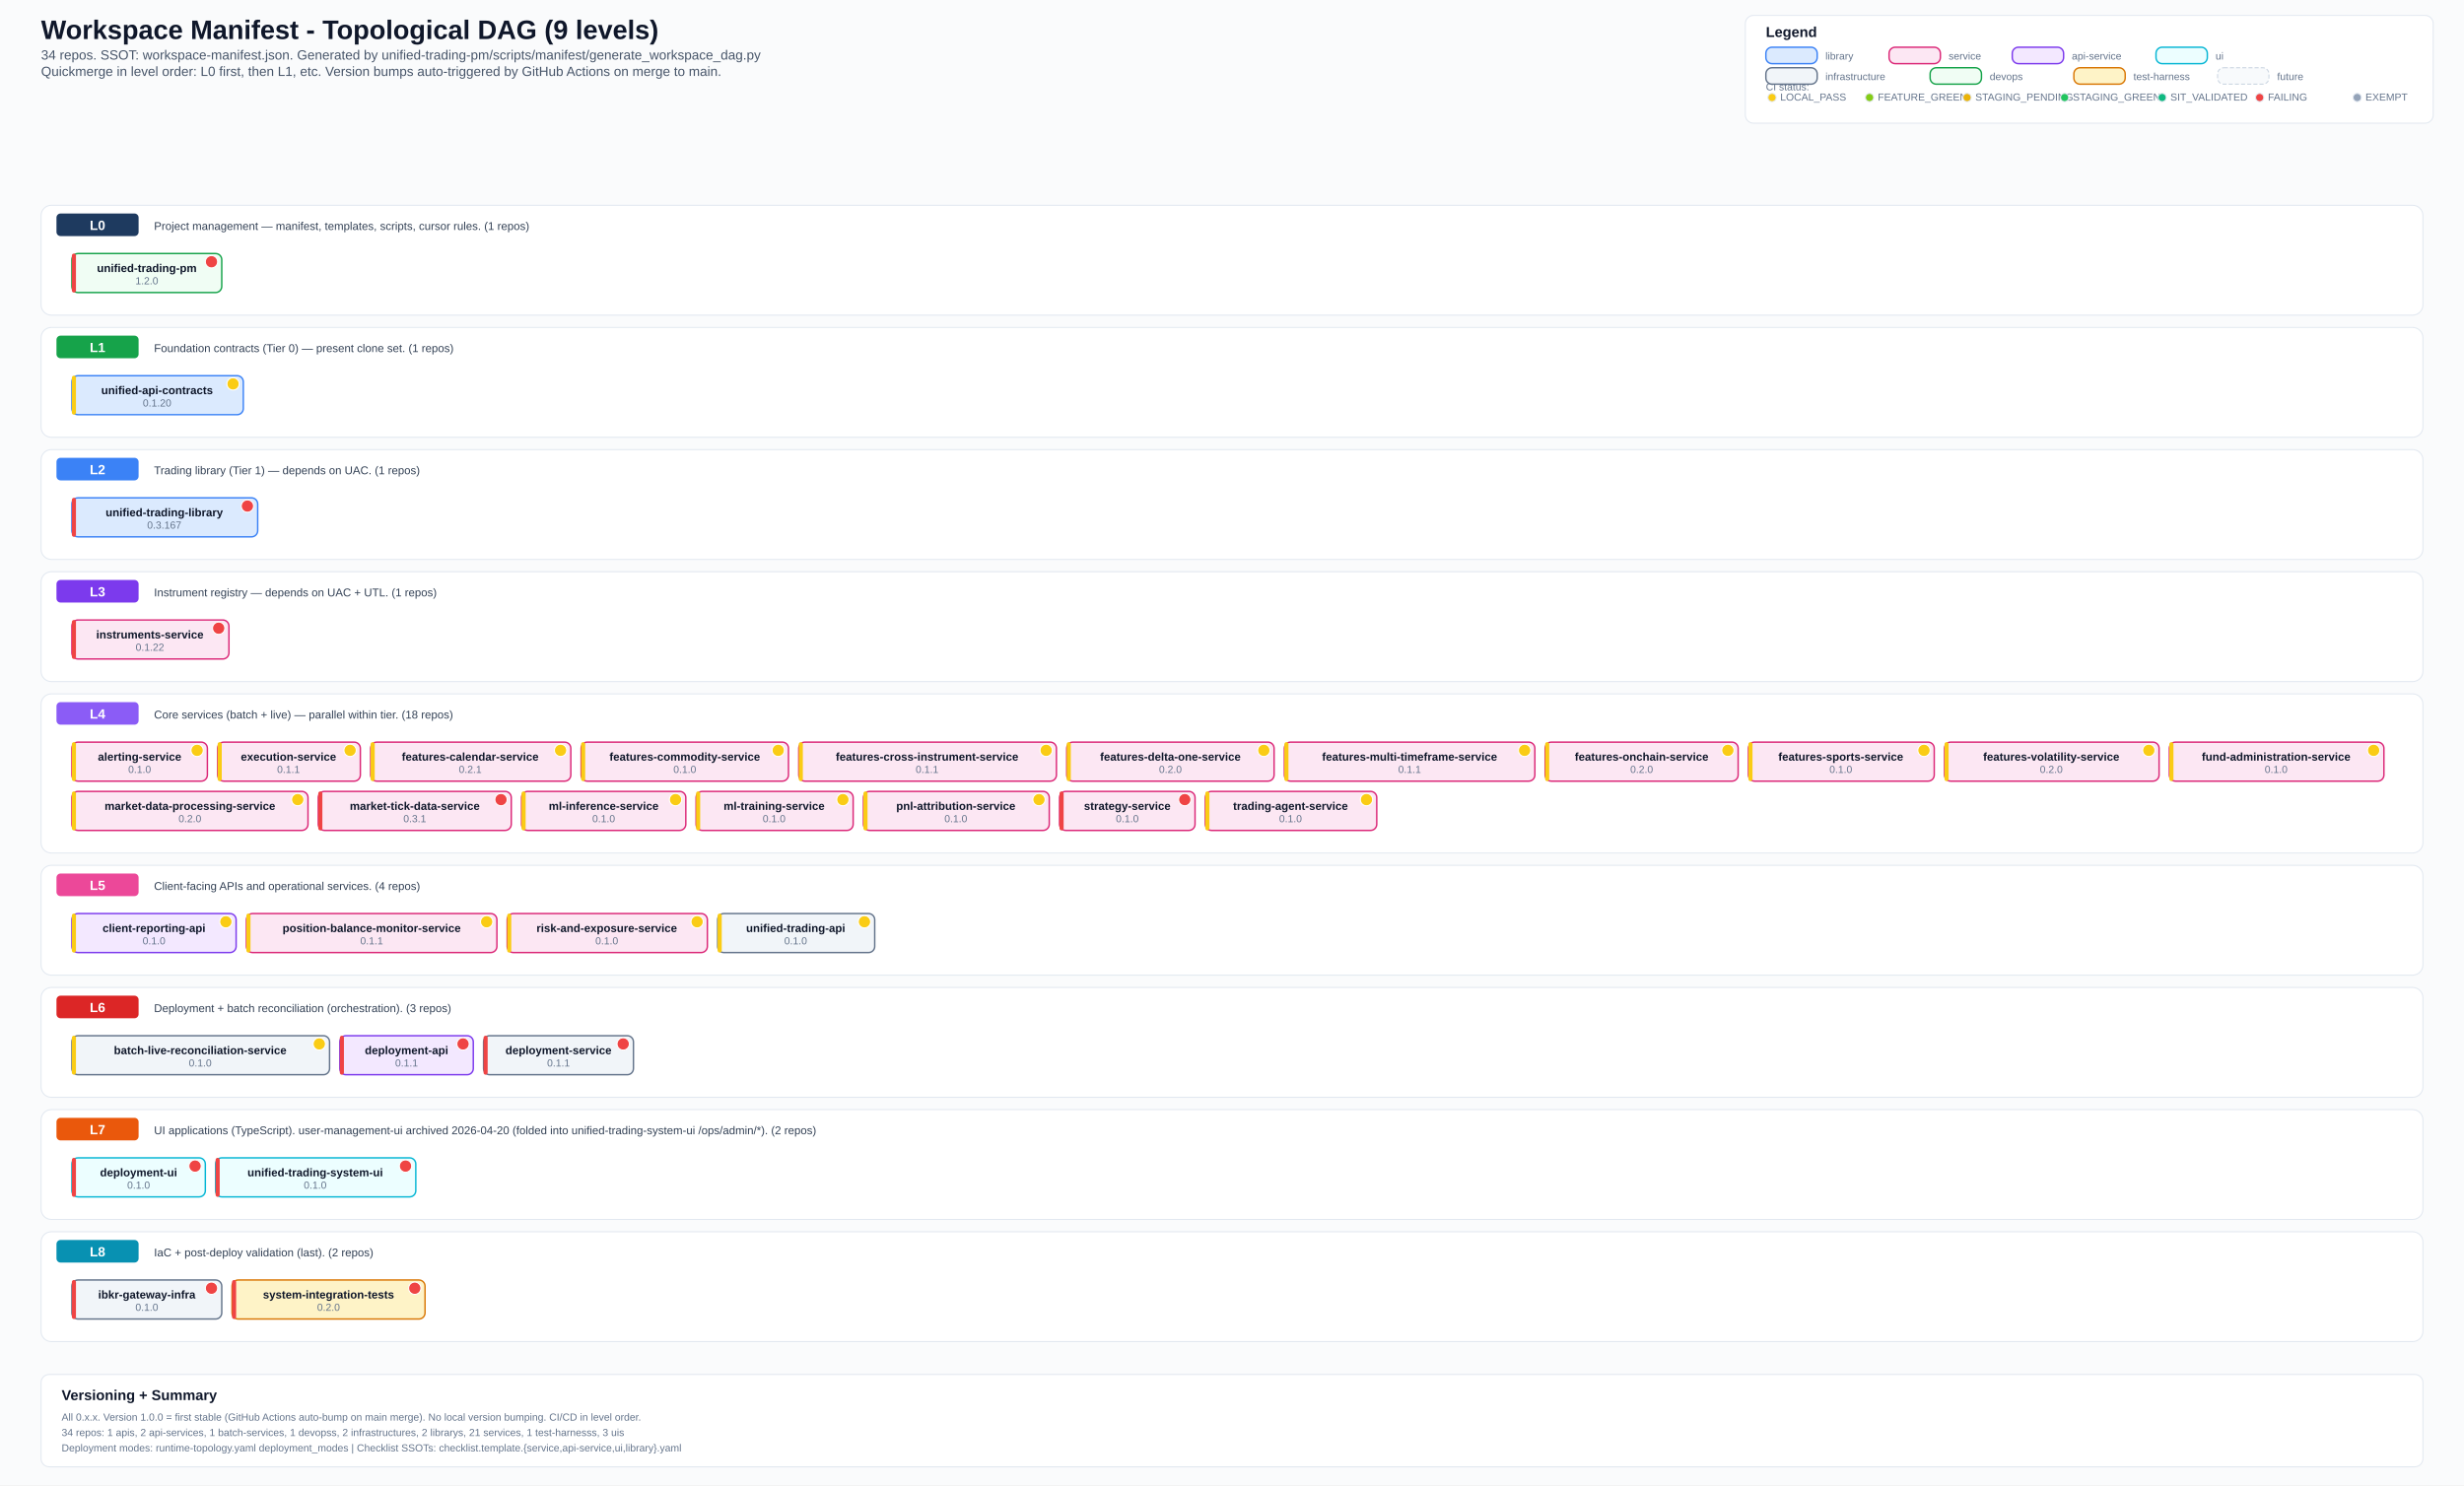
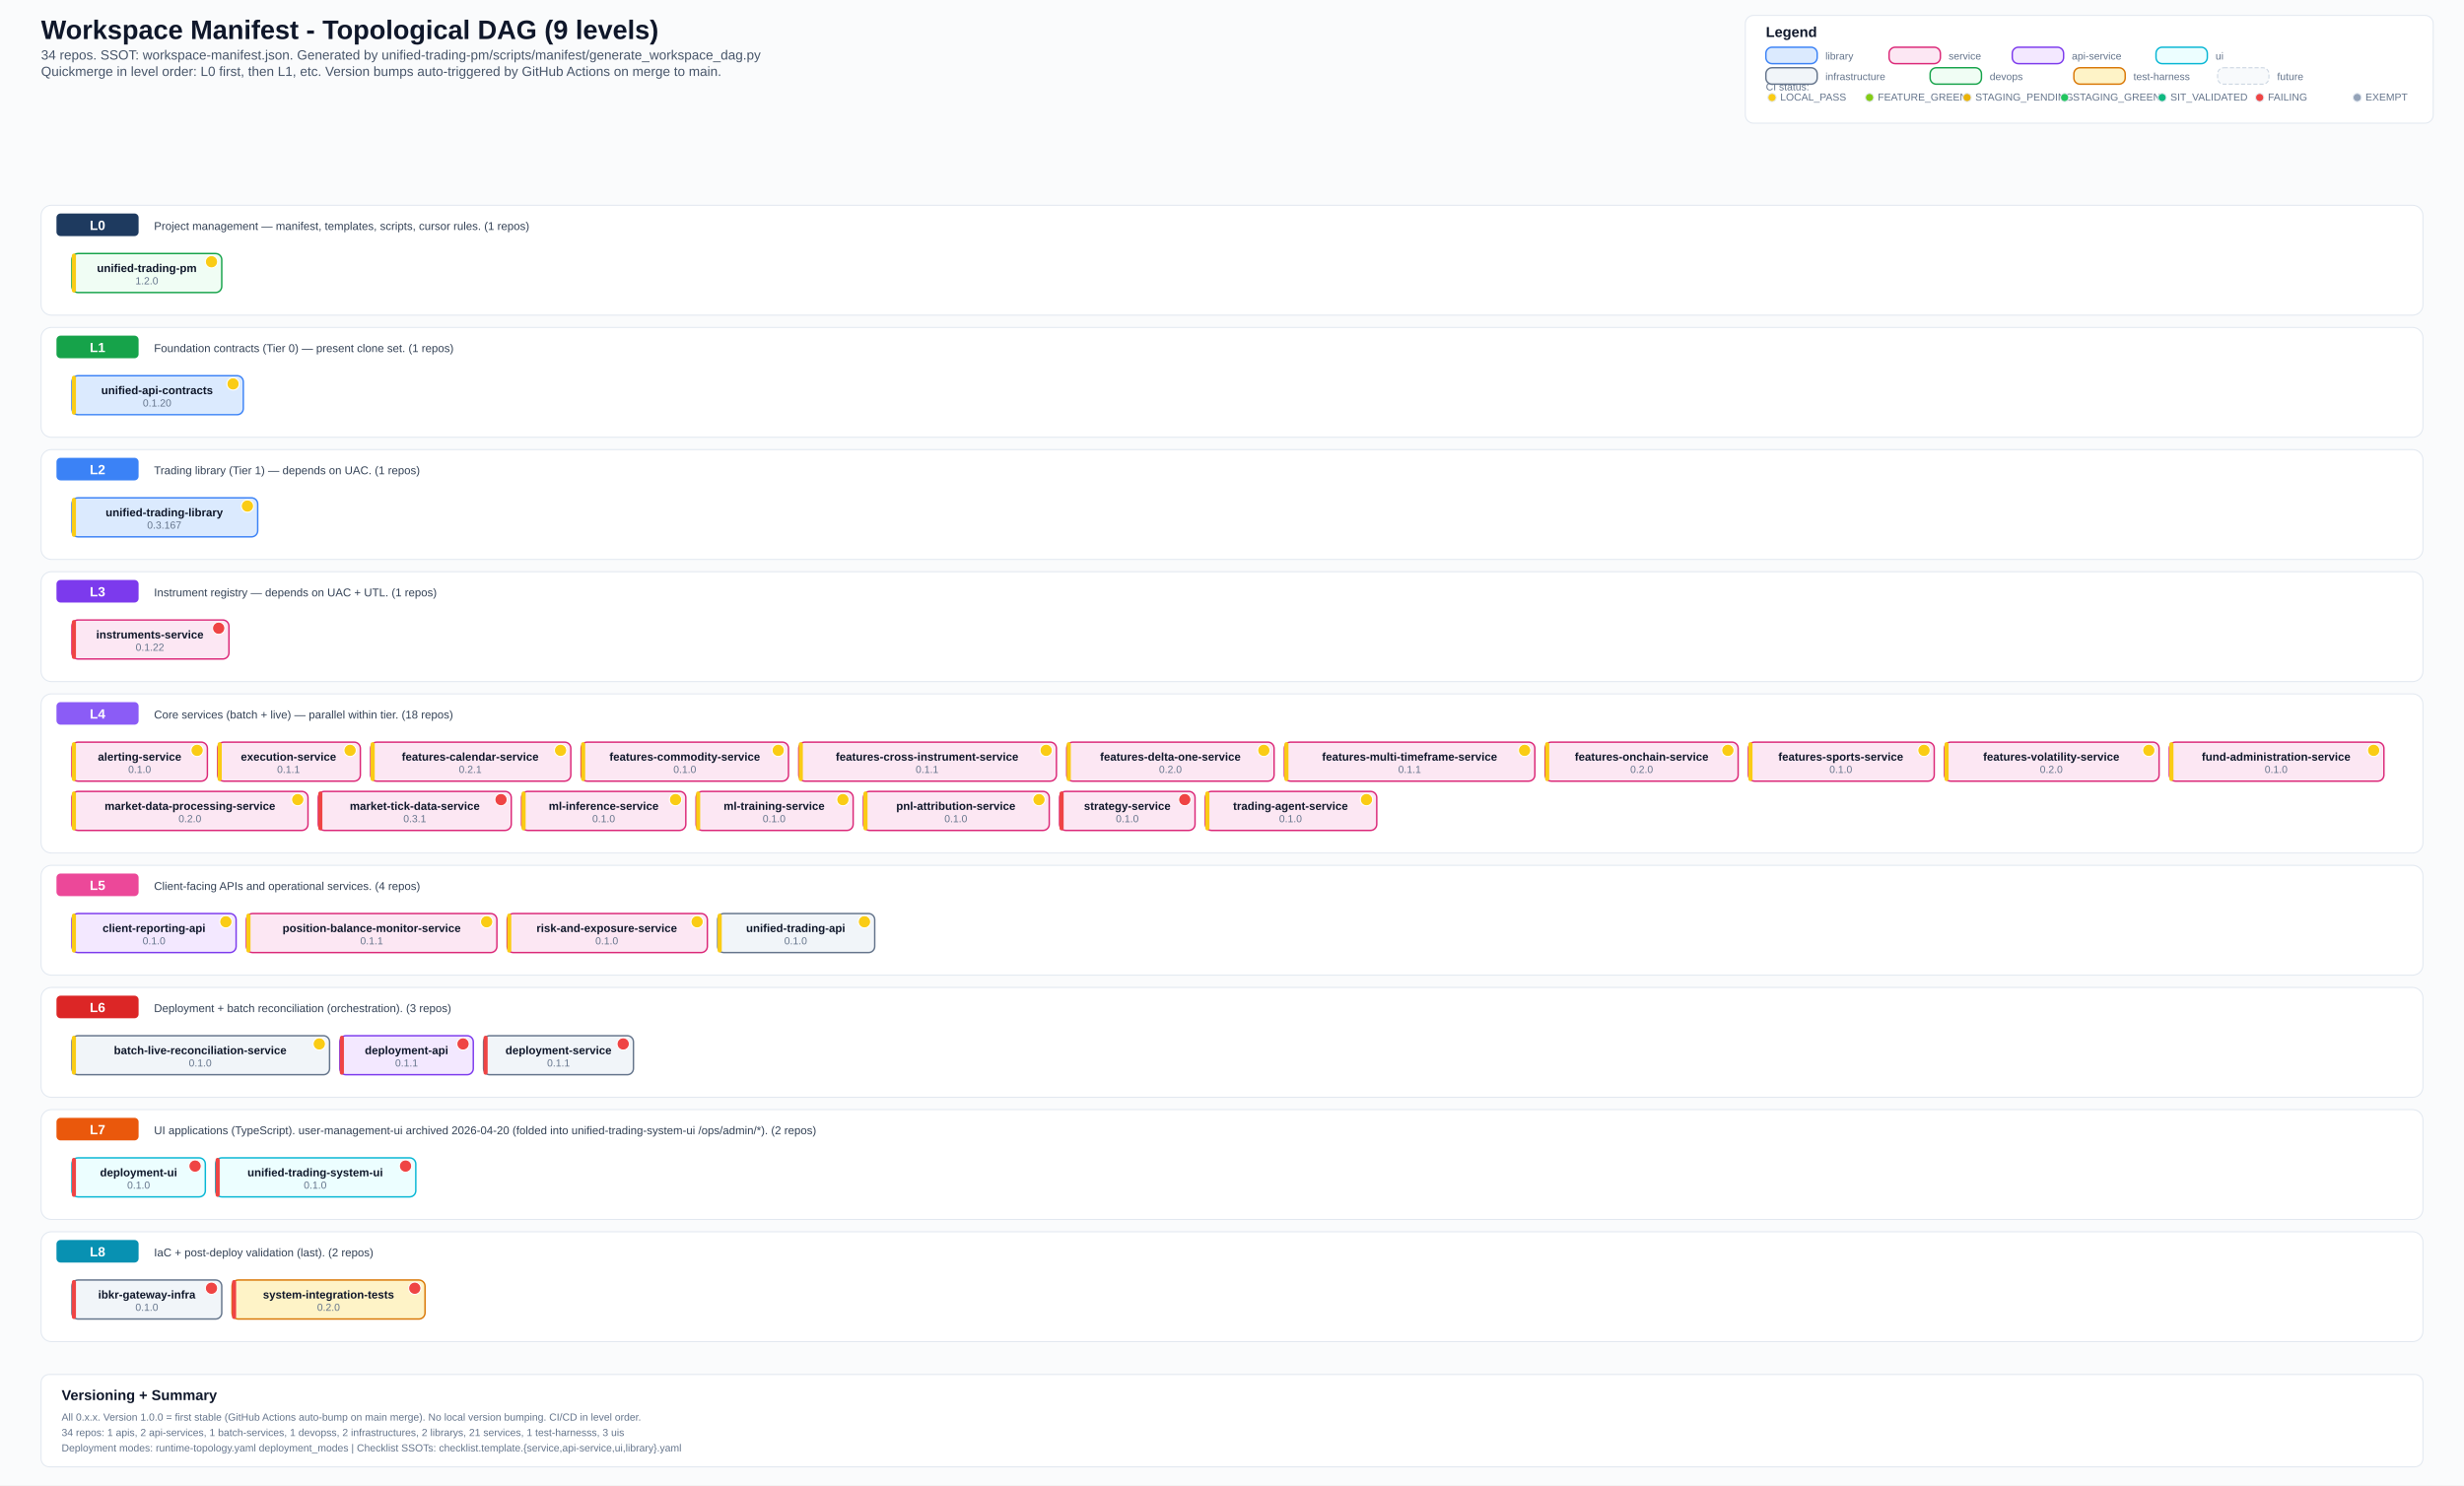
<svg xmlns="http://www.w3.org/2000/svg" width="2400" height="1447" viewBox="0 0 2400 1447">
  <defs>
    <style>
      .bg { fill: #fafbfc; }
      .title { font: 700 26px Arial, sans-serif; fill: #0f172a; }
      .subtitle { font: 500 13px Arial, sans-serif; fill: #475569; }
      .section { font: 700 14px Arial, sans-serif; fill: #0f172a; }
      .level-label { font: 700 13px Arial, sans-serif; fill: #ffffff; }
      .label { font: 600 11px Arial, sans-serif; fill: #0f172a; }
      .ver { font: 500 10px Arial, sans-serif; fill: #64748b; }
      .small { font: 500 10px Arial, sans-serif; fill: #64748b; }
      .desc { font: 500 11px Arial, sans-serif; fill: #334155; }
      .lib { fill: #dbeafe; stroke: #3b82f6; stroke-width: 1.4; rx: 6; }
      .svc { fill: #fce7f3; stroke: #db2777; stroke-width: 1.4; rx: 6; }
      .api { fill: #f3e8ff; stroke: #7c3aed; stroke-width: 1.4; rx: 6; }
      .ui-box { fill: #ecfeff; stroke: #06b6d4; stroke-width: 1.4; rx: 6; }
      .infra { fill: #f1f5f9; stroke: #64748b; stroke-width: 1.4; rx: 6; }
      .devops { fill: #f0fdf4; stroke: #16a34a; stroke-width: 1.4; rx: 6; }
      .test { fill: #fef3c7; stroke: #d97706; stroke-width: 1.4; rx: 6; }
      .future { fill: #f8fafc; stroke: #cbd5e1; stroke-width: 1; rx: 6; stroke-dasharray: 4 2; }
      .level-bg { fill: #ffffff; stroke: #e2e8f0; stroke-width: 1; rx: 10; }
      .level-badge { rx: 4; }
      .legend-box { fill: #ffffff; stroke: #e2e8f0; stroke-width: 1; rx: 8; }
  </style>
  </defs>
  <rect class="bg" x="0" y="0" width="2400" height="1447" />
  <text x="40" y="38" class="title">Workspace Manifest - Topological DAG (9 levels)</text>
  <text x="40" y="58" class="subtitle">34 repos. SSOT: workspace-manifest.json. Generated by unified-trading-pm/scripts/manifest/generate_workspace_dag.py</text>
  <text x="40" y="74" class="subtitle">Quickmerge in level order: L0 first, then L1, etc. Version bumps auto-triggered by GitHub Actions on merge to main.</text>
  <rect x="1700" y="15" width="670" height="105" class="legend-box" />
  <text x="1720" y="36" class="section">Legend</text>
  <text x="1720" y="88" class="small">CI status:</text>
  <circle cx="1726" cy="95" r="4" fill="#facc15" stroke="#e2e8f0" stroke-width="1" />
  <text x="1734" y="98" class="small">LOCAL_PASS</text>
  <circle cx="1821" cy="95" r="4" fill="#84cc16" stroke="#e2e8f0" stroke-width="1" />
  <text x="1829" y="98" class="small">FEATURE_GREEN</text>
  <circle cx="1916" cy="95" r="4" fill="#eab308" stroke="#e2e8f0" stroke-width="1" />
  <text x="1924" y="98" class="small">STAGING_PENDING</text>
  <circle cx="2011" cy="95" r="4" fill="#22c55e" stroke="#e2e8f0" stroke-width="1" />
  <text x="2019" y="98" class="small">STAGING_GREEN</text>
  <circle cx="2106" cy="95" r="4" fill="#10b981" stroke="#e2e8f0" stroke-width="1" />
  <text x="2114" y="98" class="small">SIT_VALIDATED</text>
  <circle cx="2201" cy="95" r="4" fill="#ef4444" stroke="#e2e8f0" stroke-width="1" />
  <text x="2209" y="98" class="small">FAILING</text>
  <circle cx="2296" cy="95" r="4" fill="#94a3b8" stroke="#e2e8f0" stroke-width="1" />
  <text x="2304" y="98" class="small">EXEMPT</text>
  <rect x="1720" y="46" width="50" height="16" class="lib" />
  <text x="1778" y="58" class="small">library</text>
  <rect x="1840" y="46" width="50" height="16" class="svc" />
  <text x="1898" y="58" class="small">service</text>
  <rect x="1960" y="46" width="50" height="16" class="api" />
  <text x="2018" y="58" class="small">api-service</text>
  <rect x="2100" y="46" width="50" height="16" class="ui-box" />
  <text x="2158" y="58" class="small">ui</text>
  <rect x="1720" y="66" width="50" height="16" class="infra" />
  <text x="1778" y="78" class="small">infrastructure</text>
  <rect x="1880" y="66" width="50" height="16" class="devops" />
  <text x="1938" y="78" class="small">devops</text>
  <rect x="2020" y="66" width="50" height="16" class="test" />
  <text x="2078" y="78" class="small">test-harness</text>
  <rect x="2160" y="66" width="50" height="16" class="future" />
  <text x="2218" y="78" class="small">future</text>
  <rect x="40" y="200" width="2320" height="107" class="level-bg" />
  <rect x="55" y="208" width="80" height="22" fill="#1e3a5f" class="level-badge" />
  <text x="95" y="224" text-anchor="middle" class="level-label">L0</text>
  <text x="150" y="224" class="desc">Project management — manifest, templates, scripts, cursor rules. (1 repos)</text>
  <rect x="70" y="247" width="146" height="38" class="devops" />
-   <rect x="70" y="247" width="4" height="38" fill="#ef4444" rx="2" />
+   <rect x="70" y="247" width="4" height="38" fill="#facc15" rx="2" />
  <text x="143" y="265" text-anchor="middle" class="label">unified-trading-pm</text>
-   <circle cx="206" cy="255" r="6" fill="#ef4444" stroke="#fff" stroke-width="1" />
+   <circle cx="206" cy="255" r="6" fill="#facc15" stroke="#fff" stroke-width="1" />
  <text x="143" y="277" text-anchor="middle" class="ver">1.2.0</text>
  <rect x="40" y="319" width="2320" height="107" class="level-bg" />
  <rect x="55" y="327" width="80" height="22" fill="#16a34a" class="level-badge" />
  <text x="95" y="343" text-anchor="middle" class="level-label">L1</text>
  <text x="150" y="343" class="desc">Foundation contracts (Tier 0) — present clone set. (1 repos)</text>
  <rect x="70" y="366" width="167" height="38" class="lib" />
  <rect x="70" y="366" width="4" height="38" fill="#facc15" rx="2" />
  <text x="153" y="384" text-anchor="middle" class="label">unified-api-contracts</text>
  <circle cx="227" cy="374" r="6" fill="#facc15" stroke="#fff" stroke-width="1" />
  <text x="153" y="396" text-anchor="middle" class="ver">0.1.20</text>
  <rect x="40" y="438" width="2320" height="107" class="level-bg" />
  <rect x="55" y="446" width="80" height="22" fill="#3b82f6" class="level-badge" />
  <text x="95" y="462" text-anchor="middle" class="level-label">L2</text>
  <text x="150" y="462" class="desc">Trading library (Tier 1) — depends on UAC. (1 repos)</text>
  <rect x="70" y="485" width="181" height="38" class="lib" />
-   <rect x="70" y="485" width="4" height="38" fill="#ef4444" rx="2" />
+   <rect x="70" y="485" width="4" height="38" fill="#facc15" rx="2" />
  <text x="160" y="503" text-anchor="middle" class="label">unified-trading-library</text>
-   <circle cx="241" cy="493" r="6" fill="#ef4444" stroke="#fff" stroke-width="1" />
+   <circle cx="241" cy="493" r="6" fill="#facc15" stroke="#fff" stroke-width="1" />
  <text x="160" y="515" text-anchor="middle" class="ver">0.3.167</text>
  <rect x="40" y="557" width="2320" height="107" class="level-bg" />
  <rect x="55" y="565" width="80" height="22" fill="#7c3aed" class="level-badge" />
  <text x="95" y="581" text-anchor="middle" class="level-label">L3</text>
  <text x="150" y="581" class="desc">Instrument registry — depends on UAC + UTL. (1 repos)</text>
  <rect x="70" y="604" width="153" height="38" class="svc" />
  <rect x="70" y="604" width="4" height="38" fill="#ef4444" rx="2" />
  <text x="146" y="622" text-anchor="middle" class="label">instruments-service</text>
  <circle cx="213" cy="612" r="6" fill="#ef4444" stroke="#fff" stroke-width="1" />
  <text x="146" y="634" text-anchor="middle" class="ver">0.1.22</text>
  <rect x="40" y="676" width="2320" height="155" class="level-bg" />
  <rect x="55" y="684" width="80" height="22" fill="#8b5cf6" class="level-badge" />
  <text x="95" y="700" text-anchor="middle" class="level-label">L4</text>
  <text x="150" y="700" class="desc">Core services (batch + live) — parallel within tier. (18 repos)</text>
  <rect x="70" y="723" width="132" height="38" class="svc" />
  <rect x="70" y="723" width="4" height="38" fill="#facc15" rx="2" />
  <text x="136" y="741" text-anchor="middle" class="label">alerting-service</text>
  <circle cx="192" cy="731" r="6" fill="#facc15" stroke="#fff" stroke-width="1" />
  <text x="136" y="753" text-anchor="middle" class="ver">0.1.0</text>
  <rect x="212" y="723" width="139" height="38" class="svc" />
  <rect x="212" y="723" width="4" height="38" fill="#facc15" rx="2" />
  <text x="281" y="741" text-anchor="middle" class="label">execution-service</text>
  <circle cx="341" cy="731" r="6" fill="#facc15" stroke="#fff" stroke-width="1" />
  <text x="281" y="753" text-anchor="middle" class="ver">0.1.1</text>
  <rect x="361" y="723" width="195" height="38" class="svc" />
  <rect x="361" y="723" width="4" height="38" fill="#facc15" rx="2" />
  <text x="458" y="741" text-anchor="middle" class="label">features-calendar-service</text>
  <circle cx="546" cy="731" r="6" fill="#facc15" stroke="#fff" stroke-width="1" />
  <text x="458" y="753" text-anchor="middle" class="ver">0.2.1</text>
  <rect x="566" y="723" width="202" height="38" class="svc" />
  <rect x="566" y="723" width="4" height="38" fill="#facc15" rx="2" />
  <text x="667" y="741" text-anchor="middle" class="label">features-commodity-service</text>
  <circle cx="758" cy="731" r="6" fill="#facc15" stroke="#fff" stroke-width="1" />
  <text x="667" y="753" text-anchor="middle" class="ver">0.1.0</text>
  <rect x="778" y="723" width="251" height="38" class="svc" />
  <rect x="778" y="723" width="4" height="38" fill="#facc15" rx="2" />
  <text x="903" y="741" text-anchor="middle" class="label">features-cross-instrument-service</text>
  <circle cx="1019" cy="731" r="6" fill="#facc15" stroke="#fff" stroke-width="1" />
  <text x="903" y="753" text-anchor="middle" class="ver">0.1.1</text>
  <rect x="1039" y="723" width="202" height="38" class="svc" />
  <rect x="1039" y="723" width="4" height="38" fill="#facc15" rx="2" />
  <text x="1140" y="741" text-anchor="middle" class="label">features-delta-one-service</text>
  <circle cx="1231" cy="731" r="6" fill="#facc15" stroke="#fff" stroke-width="1" />
  <text x="1140" y="753" text-anchor="middle" class="ver">0.2.0</text>
  <rect x="1251" y="723" width="244" height="38" class="svc" />
  <rect x="1251" y="723" width="4" height="38" fill="#facc15" rx="2" />
  <text x="1373" y="741" text-anchor="middle" class="label">features-multi-timeframe-service</text>
  <circle cx="1485" cy="731" r="6" fill="#facc15" stroke="#fff" stroke-width="1" />
  <text x="1373" y="753" text-anchor="middle" class="ver">0.1.1</text>
  <rect x="1505" y="723" width="188" height="38" class="svc" />
  <rect x="1505" y="723" width="4" height="38" fill="#facc15" rx="2" />
  <text x="1599" y="741" text-anchor="middle" class="label">features-onchain-service</text>
  <circle cx="1683" cy="731" r="6" fill="#facc15" stroke="#fff" stroke-width="1" />
  <text x="1599" y="753" text-anchor="middle" class="ver">0.2.0</text>
  <rect x="1703" y="723" width="181" height="38" class="svc" />
  <rect x="1703" y="723" width="4" height="38" fill="#facc15" rx="2" />
  <text x="1793" y="741" text-anchor="middle" class="label">features-sports-service</text>
  <circle cx="1874" cy="731" r="6" fill="#facc15" stroke="#fff" stroke-width="1" />
  <text x="1793" y="753" text-anchor="middle" class="ver">0.1.0</text>
  <rect x="1894" y="723" width="209" height="38" class="svc" />
  <rect x="1894" y="723" width="4" height="38" fill="#facc15" rx="2" />
  <text x="1998" y="741" text-anchor="middle" class="label">features-volatility-service</text>
  <circle cx="2093" cy="731" r="6" fill="#facc15" stroke="#fff" stroke-width="1" />
  <text x="1998" y="753" text-anchor="middle" class="ver">0.2.0</text>
  <rect x="2113" y="723" width="209" height="38" class="svc" />
  <rect x="2113" y="723" width="4" height="38" fill="#facc15" rx="2" />
  <text x="2217" y="741" text-anchor="middle" class="label">fund-administration-service</text>
  <circle cx="2312" cy="731" r="6" fill="#facc15" stroke="#fff" stroke-width="1" />
  <text x="2217" y="753" text-anchor="middle" class="ver">0.1.0</text>
  <rect x="70" y="771" width="230" height="38" class="svc" />
  <rect x="70" y="771" width="4" height="38" fill="#facc15" rx="2" />
  <text x="185" y="789" text-anchor="middle" class="label">market-data-processing-service</text>
  <circle cx="290" cy="779" r="6" fill="#facc15" stroke="#fff" stroke-width="1" />
  <text x="185" y="801" text-anchor="middle" class="ver">0.2.0</text>
  <rect x="310" y="771" width="188" height="38" class="svc" />
  <rect x="310" y="771" width="4" height="38" fill="#ef4444" rx="2" />
  <text x="404" y="789" text-anchor="middle" class="label">market-tick-data-service</text>
  <circle cx="488" cy="779" r="6" fill="#ef4444" stroke="#fff" stroke-width="1" />
  <text x="404" y="801" text-anchor="middle" class="ver">0.3.1</text>
  <rect x="508" y="771" width="160" height="38" class="svc" />
  <rect x="508" y="771" width="4" height="38" fill="#facc15" rx="2" />
  <text x="588" y="789" text-anchor="middle" class="label">ml-inference-service</text>
  <circle cx="658" cy="779" r="6" fill="#facc15" stroke="#fff" stroke-width="1" />
  <text x="588" y="801" text-anchor="middle" class="ver">0.1.0</text>
  <rect x="678" y="771" width="153" height="38" class="svc" />
  <rect x="678" y="771" width="4" height="38" fill="#facc15" rx="2" />
  <text x="754" y="789" text-anchor="middle" class="label">ml-training-service</text>
  <circle cx="821" cy="779" r="6" fill="#facc15" stroke="#fff" stroke-width="1" />
  <text x="754" y="801" text-anchor="middle" class="ver">0.1.0</text>
  <rect x="841" y="771" width="181" height="38" class="svc" />
  <rect x="841" y="771" width="4" height="38" fill="#facc15" rx="2" />
  <text x="931" y="789" text-anchor="middle" class="label">pnl-attribution-service</text>
  <circle cx="1012" cy="779" r="6" fill="#facc15" stroke="#fff" stroke-width="1" />
  <text x="931" y="801" text-anchor="middle" class="ver">0.1.0</text>
  <rect x="1032" y="771" width="132" height="38" class="svc" />
  <rect x="1032" y="771" width="4" height="38" fill="#ef4444" rx="2" />
  <text x="1098" y="789" text-anchor="middle" class="label">strategy-service</text>
  <circle cx="1154" cy="779" r="6" fill="#ef4444" stroke="#fff" stroke-width="1" />
  <text x="1098" y="801" text-anchor="middle" class="ver">0.1.0</text>
  <rect x="1174" y="771" width="167" height="38" class="svc" />
  <rect x="1174" y="771" width="4" height="38" fill="#facc15" rx="2" />
  <text x="1257" y="789" text-anchor="middle" class="label">trading-agent-service</text>
  <circle cx="1331" cy="779" r="6" fill="#facc15" stroke="#fff" stroke-width="1" />
  <text x="1257" y="801" text-anchor="middle" class="ver">0.1.0</text>
  <rect x="40" y="843" width="2320" height="107" class="level-bg" />
  <rect x="55" y="851" width="80" height="22" fill="#ec4899" class="level-badge" />
  <text x="95" y="867" text-anchor="middle" class="level-label">L5</text>
  <text x="150" y="867" class="desc">Client-facing APIs and operational services. (4 repos)</text>
  <rect x="70" y="890" width="160" height="38" class="api" />
  <rect x="70" y="890" width="4" height="38" fill="#facc15" rx="2" />
  <text x="150" y="908" text-anchor="middle" class="label">client-reporting-api</text>
  <circle cx="220" cy="898" r="6" fill="#facc15" stroke="#fff" stroke-width="1" />
  <text x="150" y="920" text-anchor="middle" class="ver">0.1.0</text>
  <rect x="240" y="890" width="244" height="38" class="svc" />
  <rect x="240" y="890" width="4" height="38" fill="#facc15" rx="2" />
  <text x="362" y="908" text-anchor="middle" class="label">position-balance-monitor-service</text>
  <circle cx="474" cy="898" r="6" fill="#facc15" stroke="#fff" stroke-width="1" />
  <text x="362" y="920" text-anchor="middle" class="ver">0.1.1</text>
  <rect x="494" y="890" width="195" height="38" class="svc" />
  <rect x="494" y="890" width="4" height="38" fill="#facc15" rx="2" />
  <text x="591" y="908" text-anchor="middle" class="label">risk-and-exposure-service</text>
  <circle cx="679" cy="898" r="6" fill="#facc15" stroke="#fff" stroke-width="1" />
  <text x="591" y="920" text-anchor="middle" class="ver">0.1.0</text>
  <rect x="699" y="890" width="153" height="38" class="infra" />
  <rect x="699" y="890" width="4" height="38" fill="#facc15" rx="2" />
  <text x="775" y="908" text-anchor="middle" class="label">unified-trading-api</text>
  <circle cx="842" cy="898" r="6" fill="#facc15" stroke="#fff" stroke-width="1" />
  <text x="775" y="920" text-anchor="middle" class="ver">0.1.0</text>
  <rect x="40" y="962" width="2320" height="107" class="level-bg" />
  <rect x="55" y="970" width="80" height="22" fill="#dc2626" class="level-badge" />
  <text x="95" y="986" text-anchor="middle" class="level-label">L6</text>
  <text x="150" y="986" class="desc">Deployment + batch reconciliation (orchestration). (3 repos)</text>
  <rect x="70" y="1009" width="251" height="38" class="infra" />
  <rect x="70" y="1009" width="4" height="38" fill="#facc15" rx="2" />
  <text x="195" y="1027" text-anchor="middle" class="label">batch-live-reconciliation-service</text>
  <circle cx="311" cy="1017" r="6" fill="#facc15" stroke="#fff" stroke-width="1" />
  <text x="195" y="1039" text-anchor="middle" class="ver">0.1.0</text>
  <rect x="331" y="1009" width="130" height="38" class="api" />
  <rect x="331" y="1009" width="4" height="38" fill="#ef4444" rx="2" />
  <text x="396" y="1027" text-anchor="middle" class="label">deployment-api</text>
  <circle cx="451" cy="1017" r="6" fill="#ef4444" stroke="#fff" stroke-width="1" />
  <text x="396" y="1039" text-anchor="middle" class="ver">0.1.1</text>
  <rect x="471" y="1009" width="146" height="38" class="infra" />
  <rect x="471" y="1009" width="4" height="38" fill="#ef4444" rx="2" />
  <text x="544" y="1027" text-anchor="middle" class="label">deployment-service</text>
  <circle cx="607" cy="1017" r="6" fill="#ef4444" stroke="#fff" stroke-width="1" />
  <text x="544" y="1039" text-anchor="middle" class="ver">0.1.1</text>
  <rect x="40" y="1081" width="2320" height="107" class="level-bg" />
  <rect x="55" y="1089" width="80" height="22" fill="#ea580c" class="level-badge" />
  <text x="95" y="1105" text-anchor="middle" class="level-label">L7</text>
  <text x="150" y="1105" class="desc">UI applications (TypeScript). user-management-ui archived 2026-04-20 (folded into unified-trading-system-ui /ops/admin/*). (2 repos)</text>
  <rect x="70" y="1128" width="130" height="38" class="ui-box" />
  <rect x="70" y="1128" width="4" height="38" fill="#ef4444" rx="2" />
  <text x="135" y="1146" text-anchor="middle" class="label">deployment-ui</text>
  <circle cx="190" cy="1136" r="6" fill="#ef4444" stroke="#fff" stroke-width="1" />
  <text x="135" y="1158" text-anchor="middle" class="ver">0.1.0</text>
  <rect x="210" y="1128" width="195" height="38" class="ui-box" />
  <rect x="210" y="1128" width="4" height="38" fill="#ef4444" rx="2" />
  <text x="307" y="1146" text-anchor="middle" class="label">unified-trading-system-ui</text>
  <circle cx="395" cy="1136" r="6" fill="#ef4444" stroke="#fff" stroke-width="1" />
  <text x="307" y="1158" text-anchor="middle" class="ver">0.1.0</text>
  <rect x="40" y="1200" width="2320" height="107" class="level-bg" />
  <rect x="55" y="1208" width="80" height="22" fill="#0891b2" class="level-badge" />
  <text x="95" y="1224" text-anchor="middle" class="level-label">L8</text>
  <text x="150" y="1224" class="desc">IaC + post-deploy validation (last). (2 repos)</text>
  <rect x="70" y="1247" width="146" height="38" class="infra" />
  <rect x="70" y="1247" width="4" height="38" fill="#ef4444" rx="2" />
  <text x="143" y="1265" text-anchor="middle" class="label">ibkr-gateway-infra</text>
  <circle cx="206" cy="1255" r="6" fill="#ef4444" stroke="#fff" stroke-width="1" />
  <text x="143" y="1277" text-anchor="middle" class="ver">0.1.0</text>
  <rect x="226" y="1247" width="188" height="38" class="test" />
  <rect x="226" y="1247" width="4" height="38" fill="#ef4444" rx="2" />
  <text x="320" y="1265" text-anchor="middle" class="label">system-integration-tests</text>
  <circle cx="404" cy="1255" r="6" fill="#ef4444" stroke="#fff" stroke-width="1" />
  <text x="320" y="1277" text-anchor="middle" class="ver">0.2.0</text>
  <rect x="40" y="1339" width="2320" height="90" fill="#ffffff" stroke="#e2e8f0" stroke-width="1" rx="8" />
  <text x="60" y="1364" class="section">Versioning + Summary</text>
  <text x="60" y="1384" class="small">All 0.x.x. Version 1.0.0 = first stable (GitHub Actions auto-bump on main merge). No local version bumping. CI/CD in level order.</text>
  <text x="60" y="1399" class="small">34 repos: 1 apis, 2 api-services, 1 batch-services, 1 devopss, 2 infrastructures, 2 librarys, 21 services, 1 test-harnesss, 3 uis</text>
  <text x="60" y="1414" class="small">Deployment modes: runtime-topology.yaml deployment_modes | Checklist SSOTs: checklist.template.{service,api-service,ui,library}.yaml</text>
</svg>
